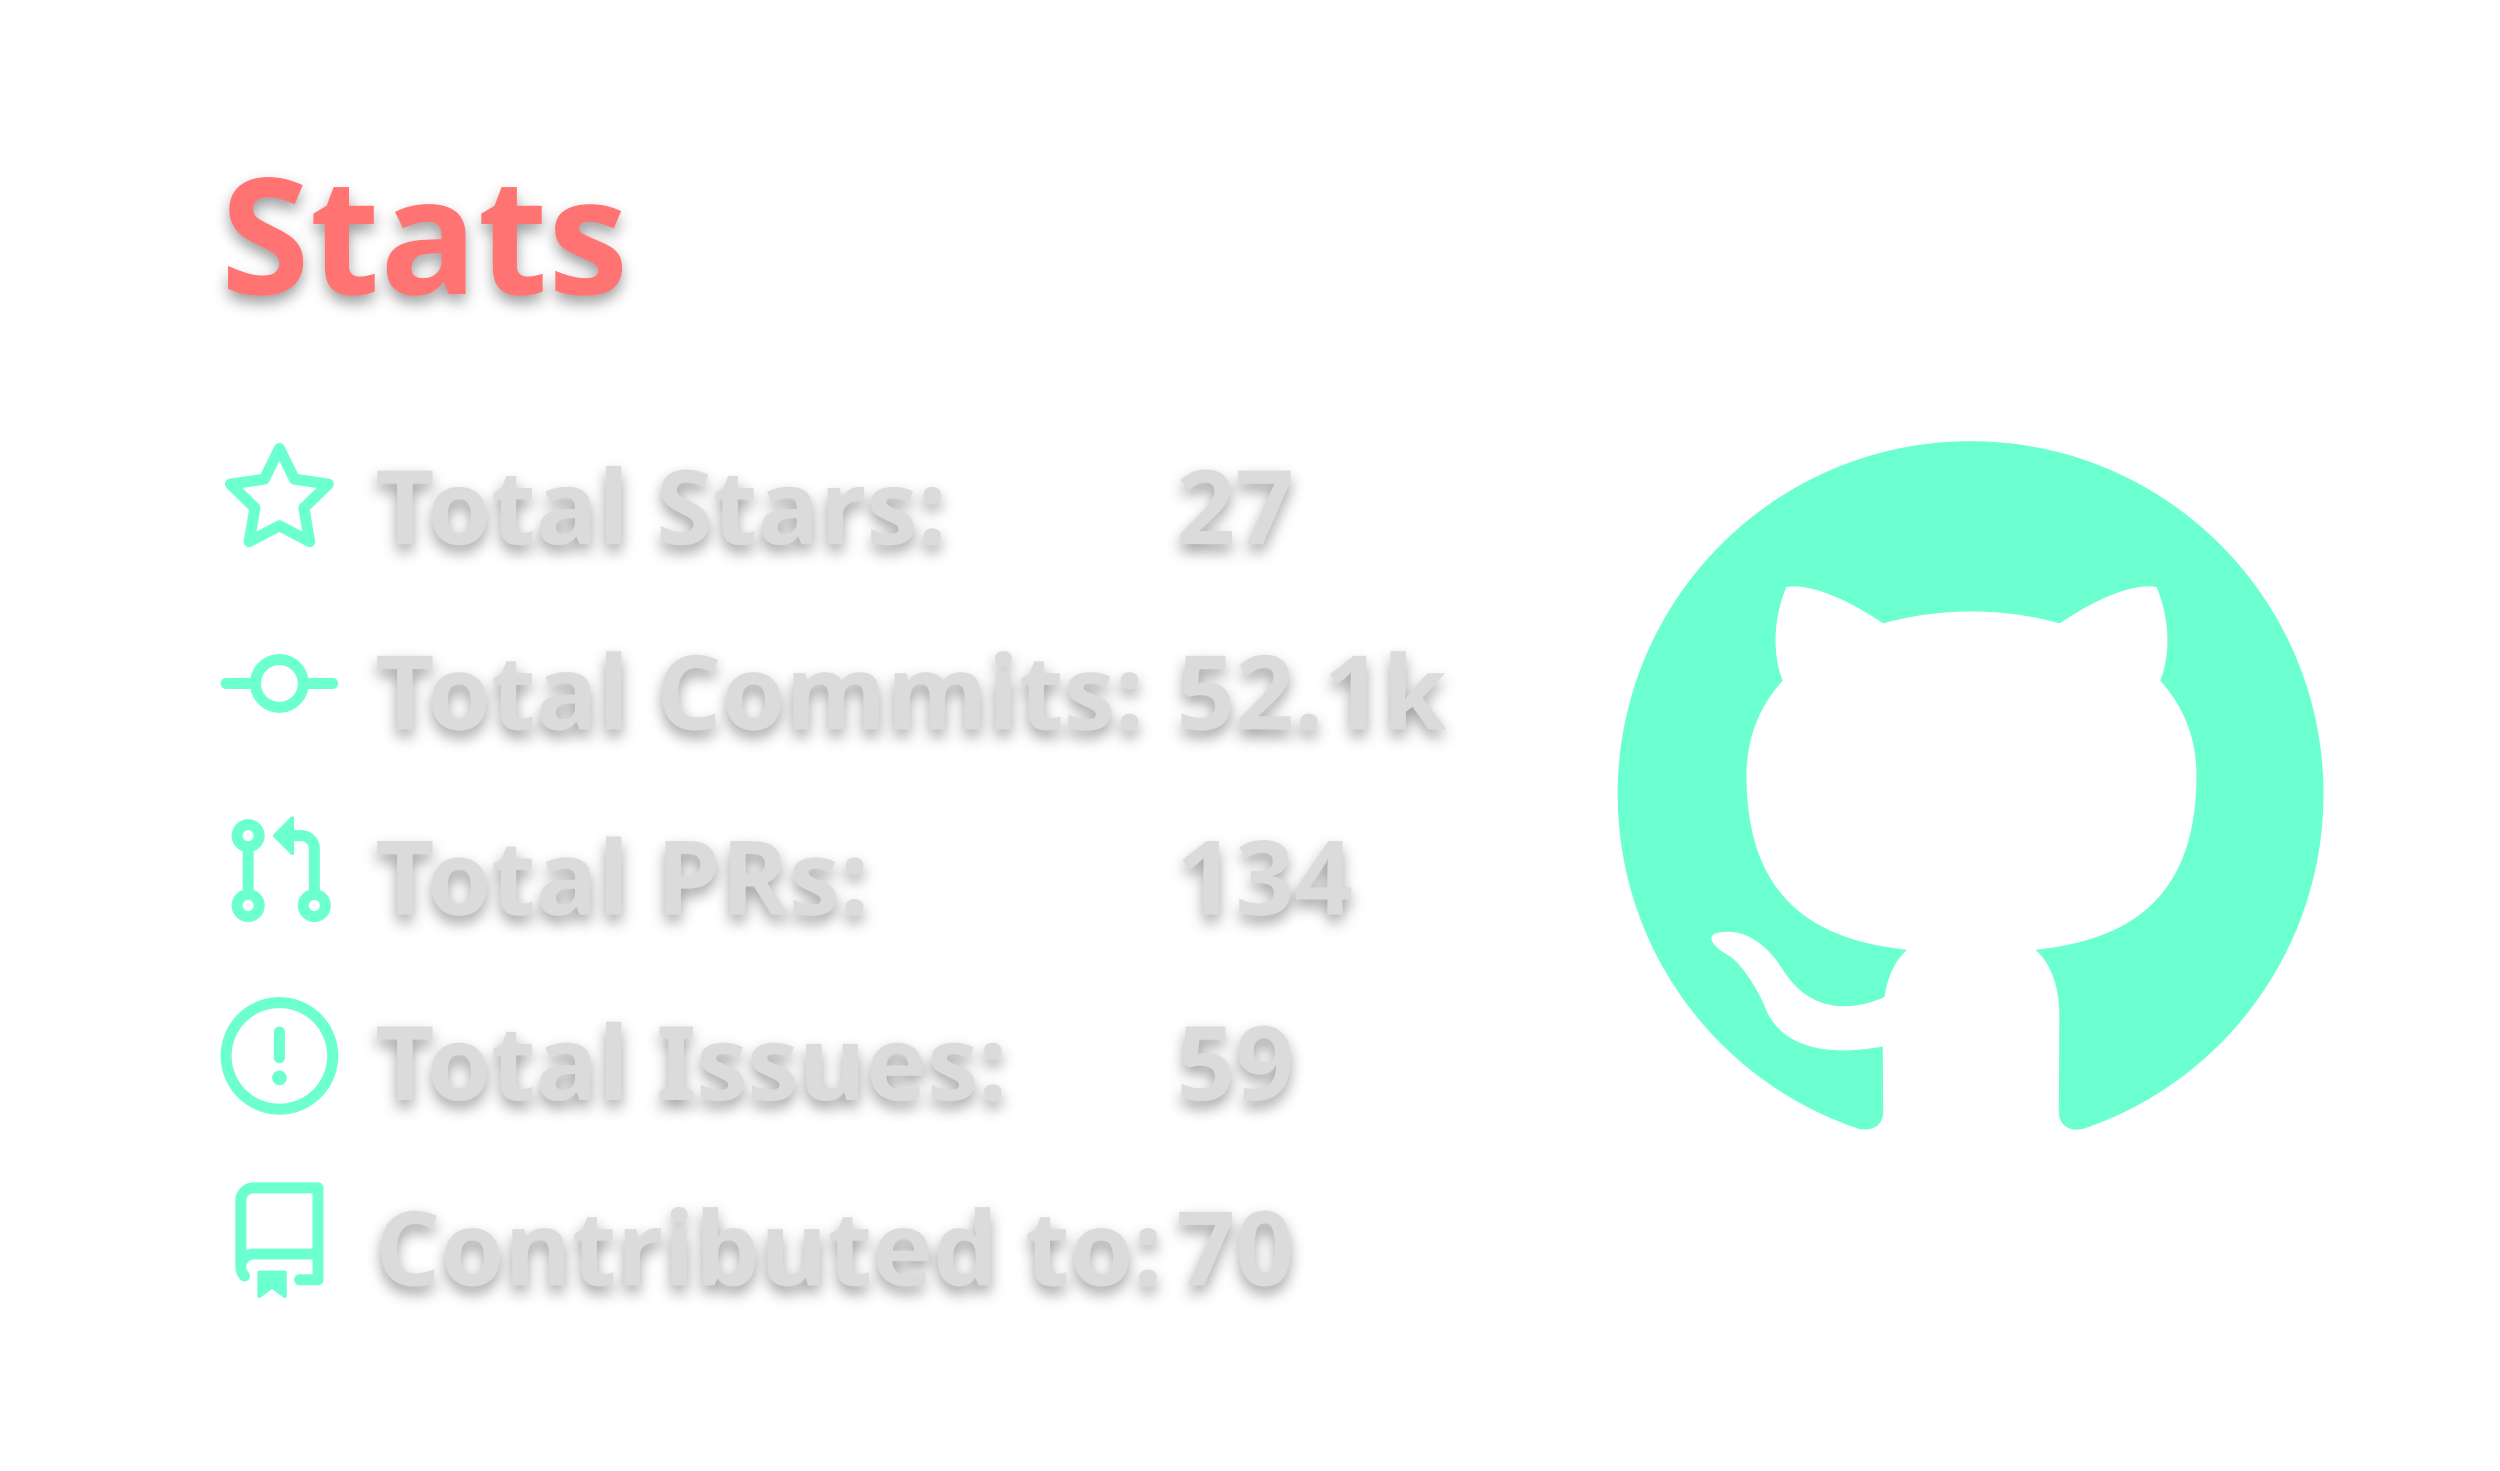
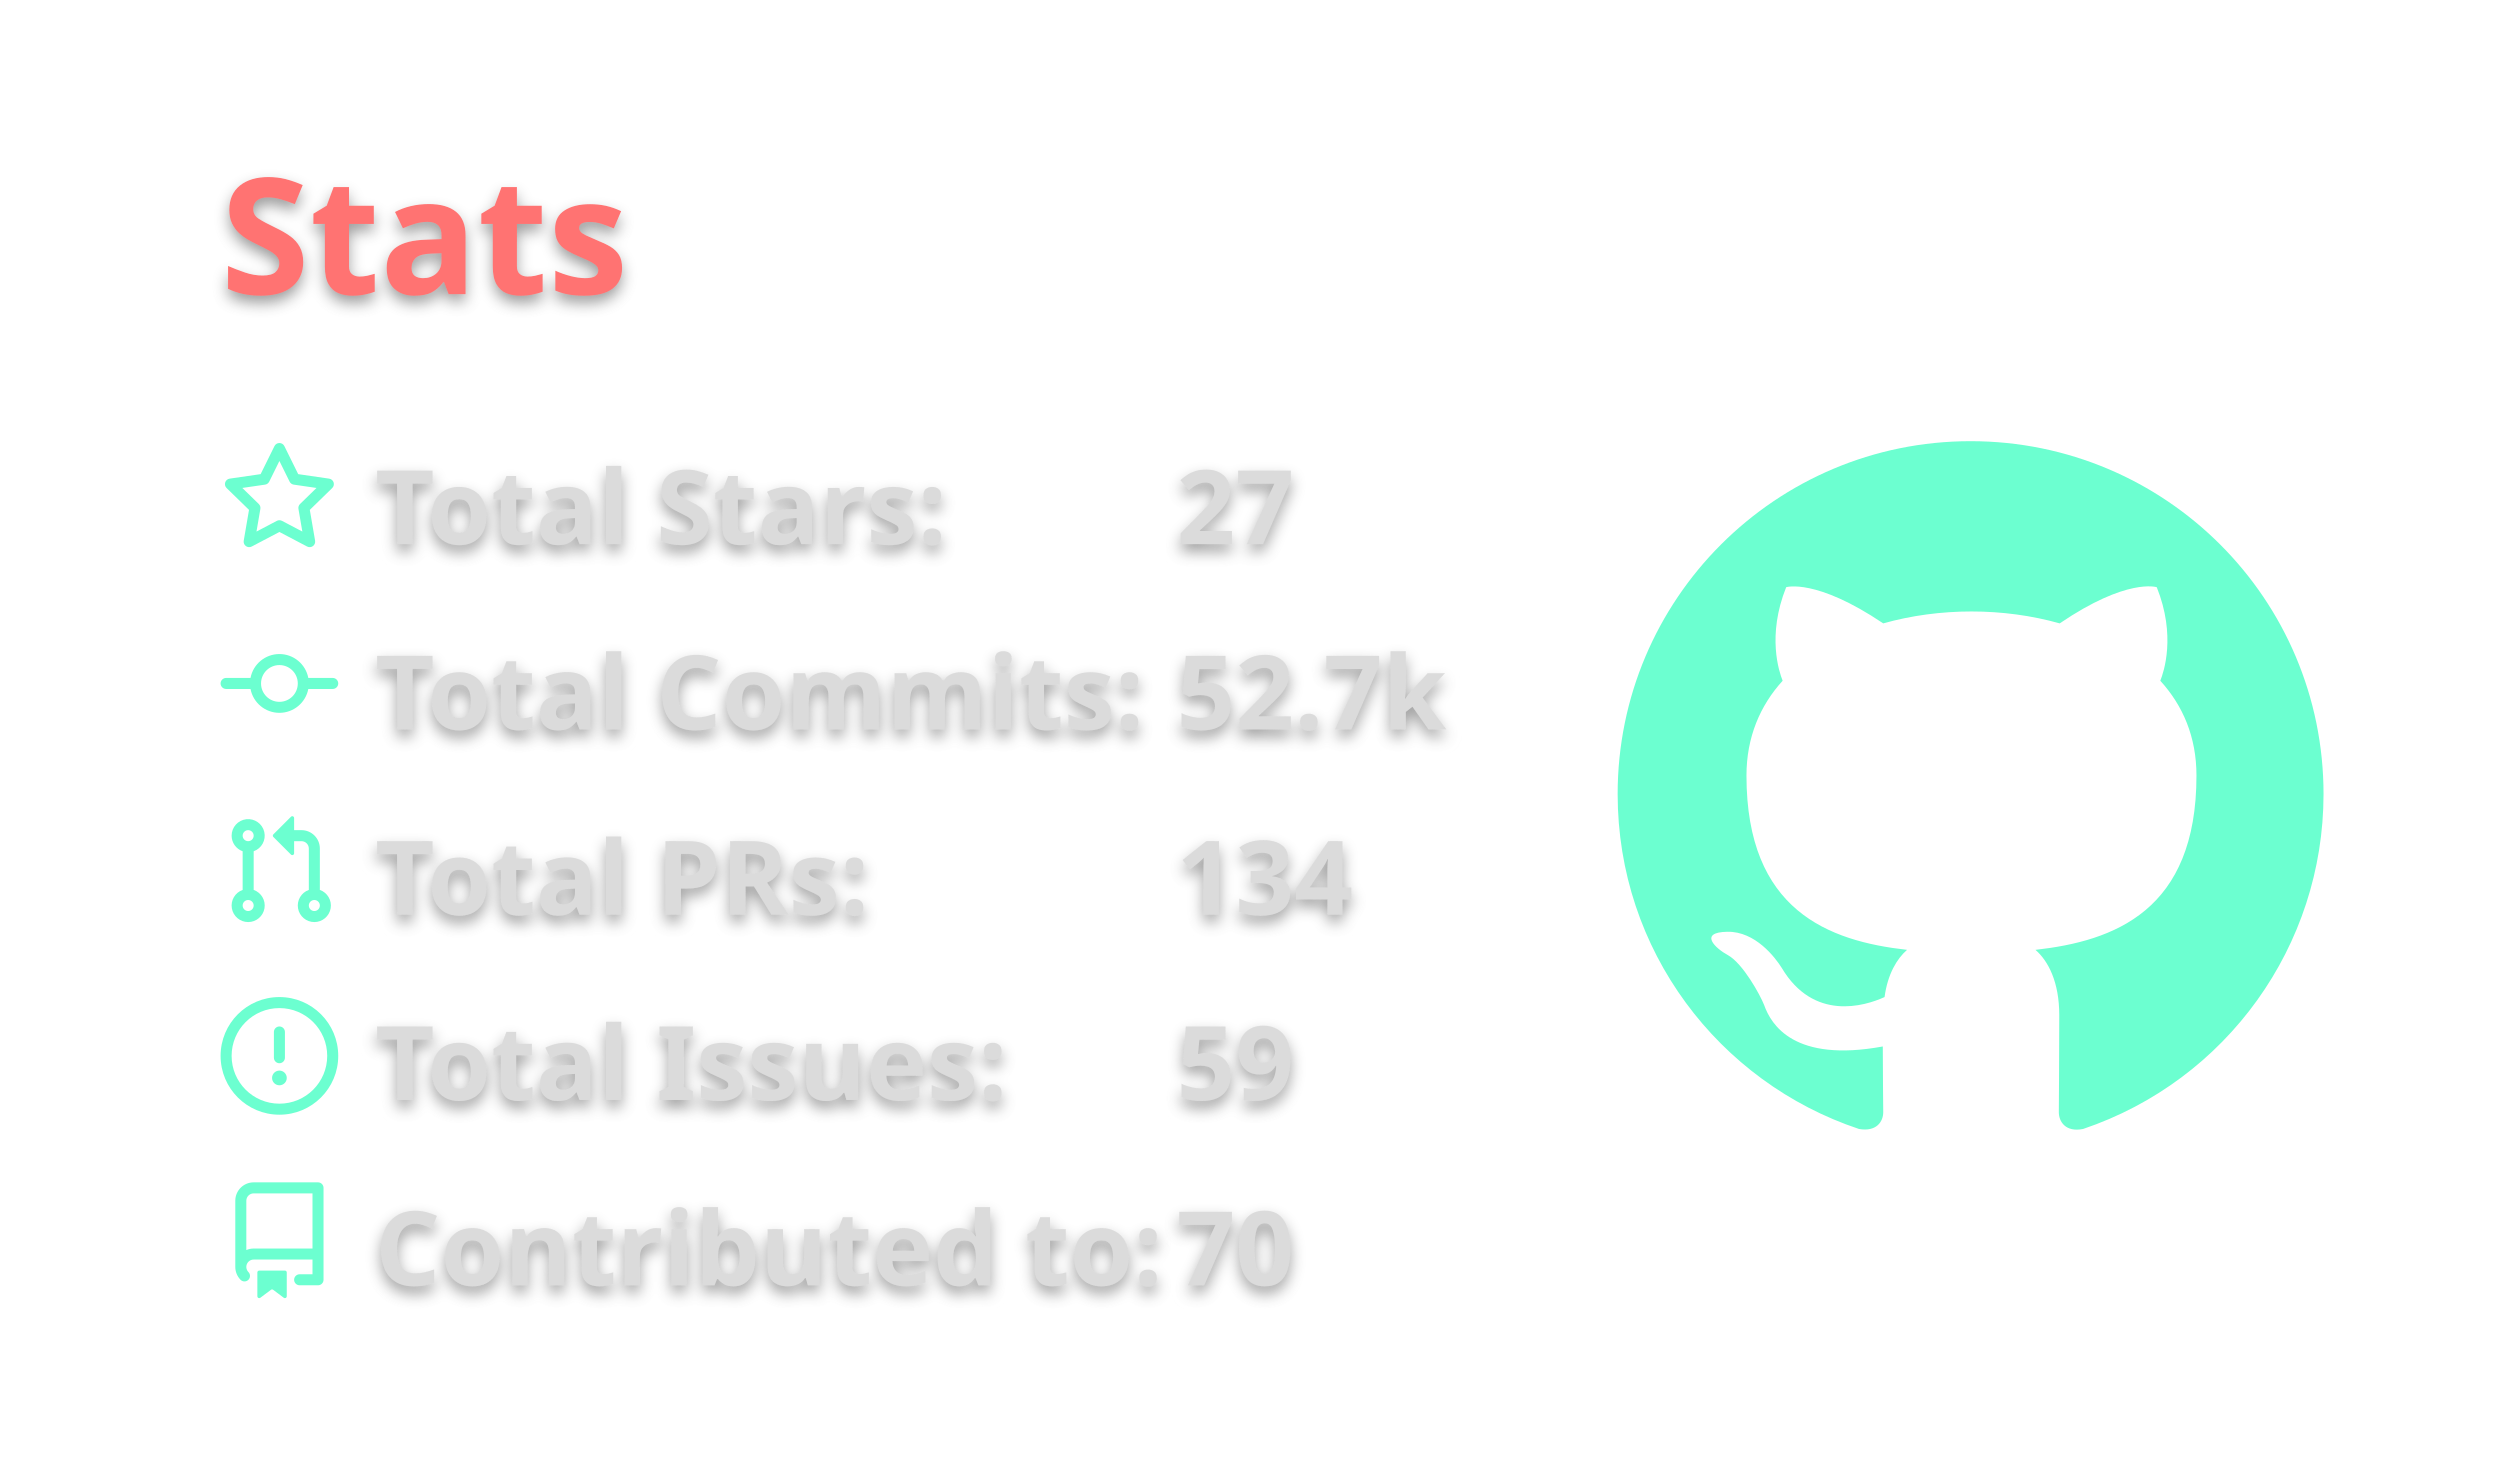
<svg xmlns="http://www.w3.org/2000/svg" width="340" height="200" viewBox="0 0 340 200">
  <style>* {
          font-family: 'Segoe UI', Ubuntu, "Helvetica Neue", Sans-Serif
        }
        text {
          font-weight: 600;
          filter: drop-shadow(0 1px 1px rgba(0, 0, 0, 0.65)) drop-shadow(0 0 1px rgba(255, 255, 255, 0.55));
        }</style>
  <g class="gpsc-root">
    <rect x="1" y="1" rx="5" ry="5" height="99%" width="99.412%" stroke="#000000" stroke-width="1" fill="#ffffff00" stroke-opacity="0" />
    <text x="30" y="40" class="gpsc-item" style="--gpsc-i: 0; font-size: 22px; fill: #ff7372;">Stats</text>
    <g transform="translate(0,40)">
      <g transform="translate(30,20)">
        <g class="gpsc-item" style="--gpsc-i: 0;">
          <g transform="translate(0,0)" width="14" height="14" fill="#6cffd0">
            <path fill-rule="evenodd" d="M8 .25a.75.75 0 01.673.418l1.882 3.815 4.21.612a.75.75 0 01.416 1.279l-3.046 2.97.719 4.192a.75.75 0 01-1.088.791L8 12.347l-3.766 1.98a.75.75 0 01-1.088-.79l.72-4.194L.818 6.374a.75.75 0 01.416-1.28l4.21-.611L7.327.668A.75.75 0 018 .25zm0 2.445L6.615 5.5a.75.75 0 01-.564.41l-3.097.45 2.24 2.184a.75.75 0 01.216.664l-.528 3.084 2.769-1.456a.75.75 0 01.698 0l2.77 1.456-.53-3.084a.75.75 0 01.216-.664l2.24-2.183-3.096-.45a.75.75 0 01-.564-.41L8 2.694v.001z" />
          </g>
        </g>
        <g class="gpsc-item" style="--gpsc-i: 1;">
          <g transform="translate(0,25.2)" width="14" height="14" fill="#6cffd0">
            <path fill-rule="evenodd" d="M10.5 7.75a2.5 2.5 0 11-5 0 2.5 2.5 0 015 0zm1.43.75a4.002 4.002 0 01-7.86 0H.75a.75.75 0 110-1.5h3.32a4.001 4.001 0 017.86 0h3.32a.75.75 0 110 1.5h-3.32z" />
          </g>
        </g>
        <g class="gpsc-item" style="--gpsc-i: 2;">
          <g transform="translate(0,50.4)" width="14" height="14" fill="#6cffd0">
            <path fill-rule="evenodd" d="M7.177 3.073L9.573.677A.25.25 0 0110 .854v4.792a.25.25 0 01-.427.177L7.177 3.427a.25.25 0 010-.354zM3.75 2.5a.75.75 0 100 1.5.75.75 0 000-1.5zm-2.25.75a2.25 2.25 0 113 2.122v5.256a2.251 2.251 0 11-1.5 0V5.372A2.25 2.25 0 011.5 3.25zM11 2.5h-1V4h1a1 1 0 011 1v5.628a2.251 2.251 0 101.5 0V5A2.5 2.5 0 0011 2.5zm1 10.25a.75.75 0 111.5 0 .75.75 0 01-1.5 0zM3.75 12a.75.75 0 100 1.5.75.75 0 000-1.5z" />
          </g>
        </g>
        <g class="gpsc-item" style="--gpsc-i: 3;">
          <g transform="translate(0,75.6)" width="14" height="14" fill="#6cffd0">
            <path fill-rule="evenodd" d="M8 1.5a6.5 6.5 0 100 13 6.5 6.5 0 000-13zM0 8a8 8 0 1116 0A8 8 0 010 8zm9 3a1 1 0 11-2 0 1 1 0 012 0zm-.25-6.25a.75.75 0 00-1.5 0v3.5a.75.75 0 001.5 0v-3.5z" />
          </g>
        </g>
        <g class="gpsc-item" style="--gpsc-i: 4;">
          <g transform="translate(0,100.8)" width="14" height="14" fill="#6cffd0">
            <path fill-rule="evenodd" d="M2 2.5A2.5 2.5 0 014.5 0h8.75a.75.75 0 01.75.75v12.5a.75.75 0 01-.75.75h-2.5a.75.75 0 110-1.5h1.75v-2h-8a1 1 0 00-.714 1.7.75.75 0 01-1.072 1.05A2.495 2.495 0 012 11.5v-9zm10.5-1V9h-8c-.356 0-.694.074-1 .208V2.5a1 1 0 011-1h8zM5 12.25v3.25a.25.25 0 00.4.2l1.45-1.087a.25.25 0 01.3 0L8.6 15.7a.25.25 0 00.4-.2v-3.25a.25.25 0 00-.25-.25h-3.5a.25.25 0 00-.25.25z" />
          </g>
        </g>
        <text x="21" y="14" class="gpsc-item" style="--gpsc-i: 0; fill: #dbdbdb; font-size: 14px;">Total Stars:</text>
        <text x="21" y="39.2" class="gpsc-item" style="--gpsc-i: 1; fill: #dbdbdb; font-size: 14px;">Total Commits:</text>
        <text x="21" y="64.4" class="gpsc-item" style="--gpsc-i: 2; fill: #dbdbdb; font-size: 14px;">Total PRs:</text>
        <text x="21" y="89.6" class="gpsc-item" style="--gpsc-i: 3; fill: #dbdbdb; font-size: 14px;">Total Issues:</text>
        <text x="21" y="114.8" class="gpsc-item" style="--gpsc-i: 4; fill: #dbdbdb; font-size: 14px;">Contributed to:</text>
        <text x="130" y="14" class="gpsc-item" style="--gpsc-i: 0; fill: #dbdbdb; font-size: 14px;">27</text>
-         <text x="130" y="39.2" class="gpsc-item" style="--gpsc-i: 1; fill: #dbdbdb; font-size: 14px;">52.1k</text>
+         <text x="130" y="39.2" class="gpsc-item" style="--gpsc-i: 1; fill: #dbdbdb; font-size: 14px;">52.7k</text>
        <text x="130" y="64.4" class="gpsc-item" style="--gpsc-i: 2; fill: #dbdbdb; font-size: 14px;">134</text>
        <text x="130" y="89.6" class="gpsc-item" style="--gpsc-i: 3; fill: #dbdbdb; font-size: 14px;">59</text>
        <text x="130" y="114.8" class="gpsc-item" style="--gpsc-i: 4; fill: #dbdbdb; font-size: 14px;">70</text>
      </g>
      <g transform="translate(220,20)">
        <g transform="scale(6)" style="fill: #6cffd0;">
          <path fill-rule="evenodd" d="M8 0C3.58 0 0 3.58 0 8c0 3.54 2.29 6.53 5.47 7.59.4.07.55-.17.55-.38 0-.19-.01-.82-.01-1.49-2.01.37-2.53-.49-2.69-.94-.09-.23-.48-.94-.82-1.13-.28-.15-.68-.52-.01-.53.63-.01 1.08.58 1.23.82.72 1.21 1.87.87 2.33.66.07-.52.28-.87.51-1.07-1.78-.2-3.64-.89-3.64-3.95 0-.87.31-1.59.82-2.15-.08-.2-.36-1.02.08-2.12 0 0 .67-.21 2.2.82.64-.18 1.32-.27 2-.27.68 0 1.36.09 2 .27 1.53-1.04 2.2-.82 2.2-.82.44 1.1.16 1.92.08 2.12.51.56.82 1.27.82 2.15 0 3.07-1.87 3.75-3.65 3.95.29.25.54.73.54 1.48 0 1.07-.01 1.93-.01 2.2 0 .21.15.46.55.38A8.013 8.013 0 0016 8c0-4.42-3.58-8-8-8z" />
        </g>
      </g>
    </g>
  </g>
</svg>
